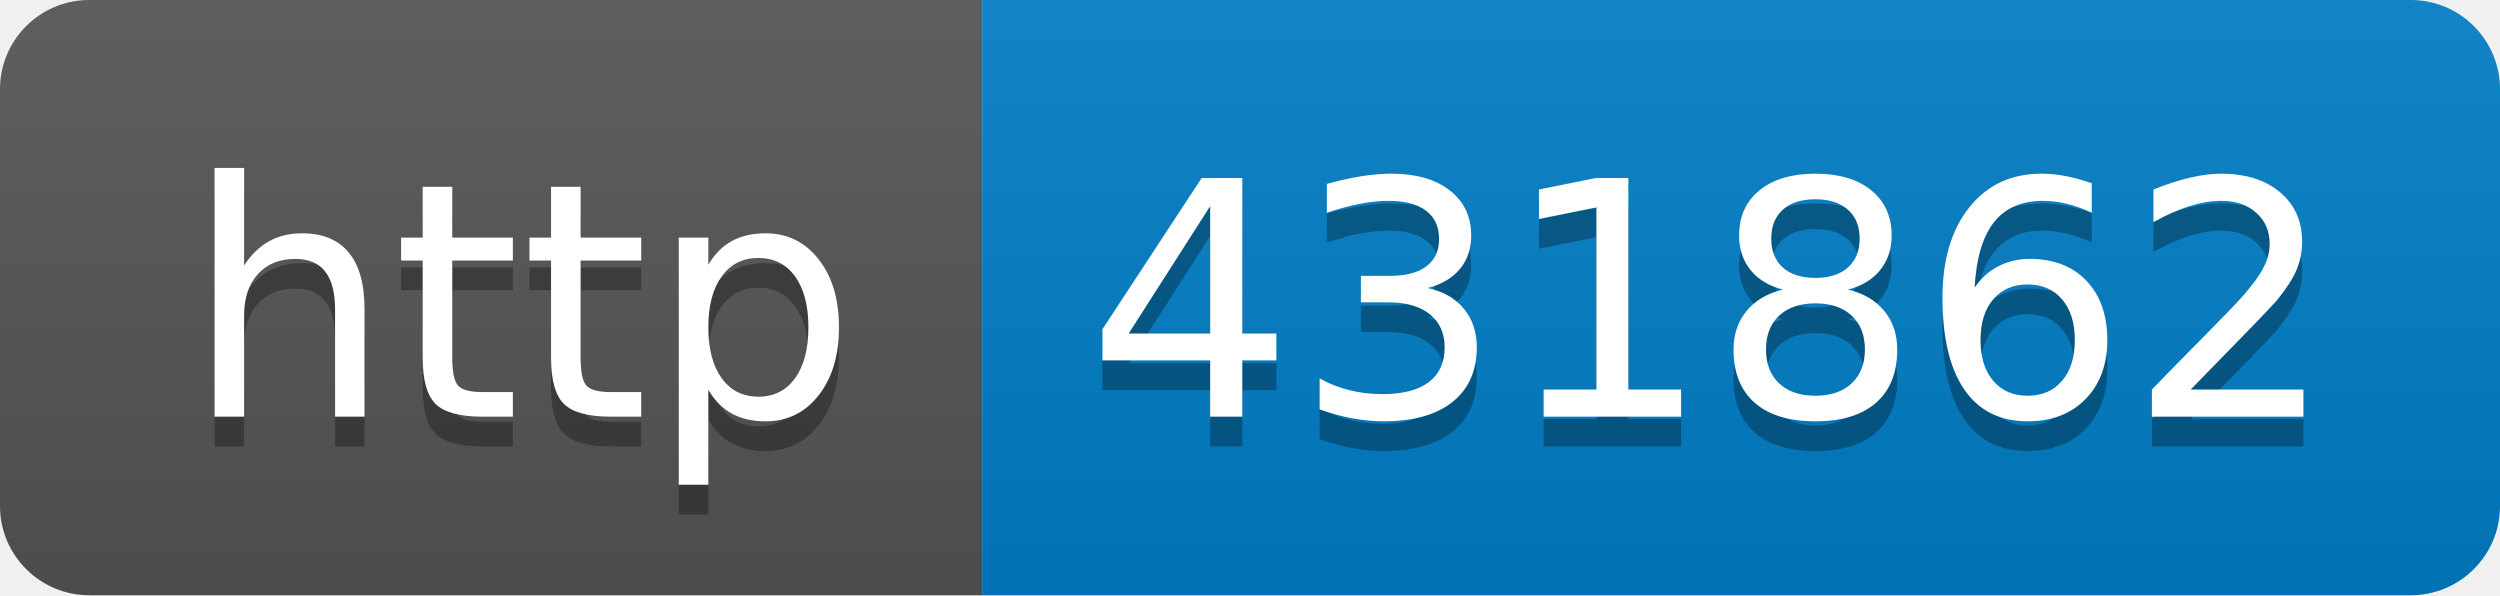
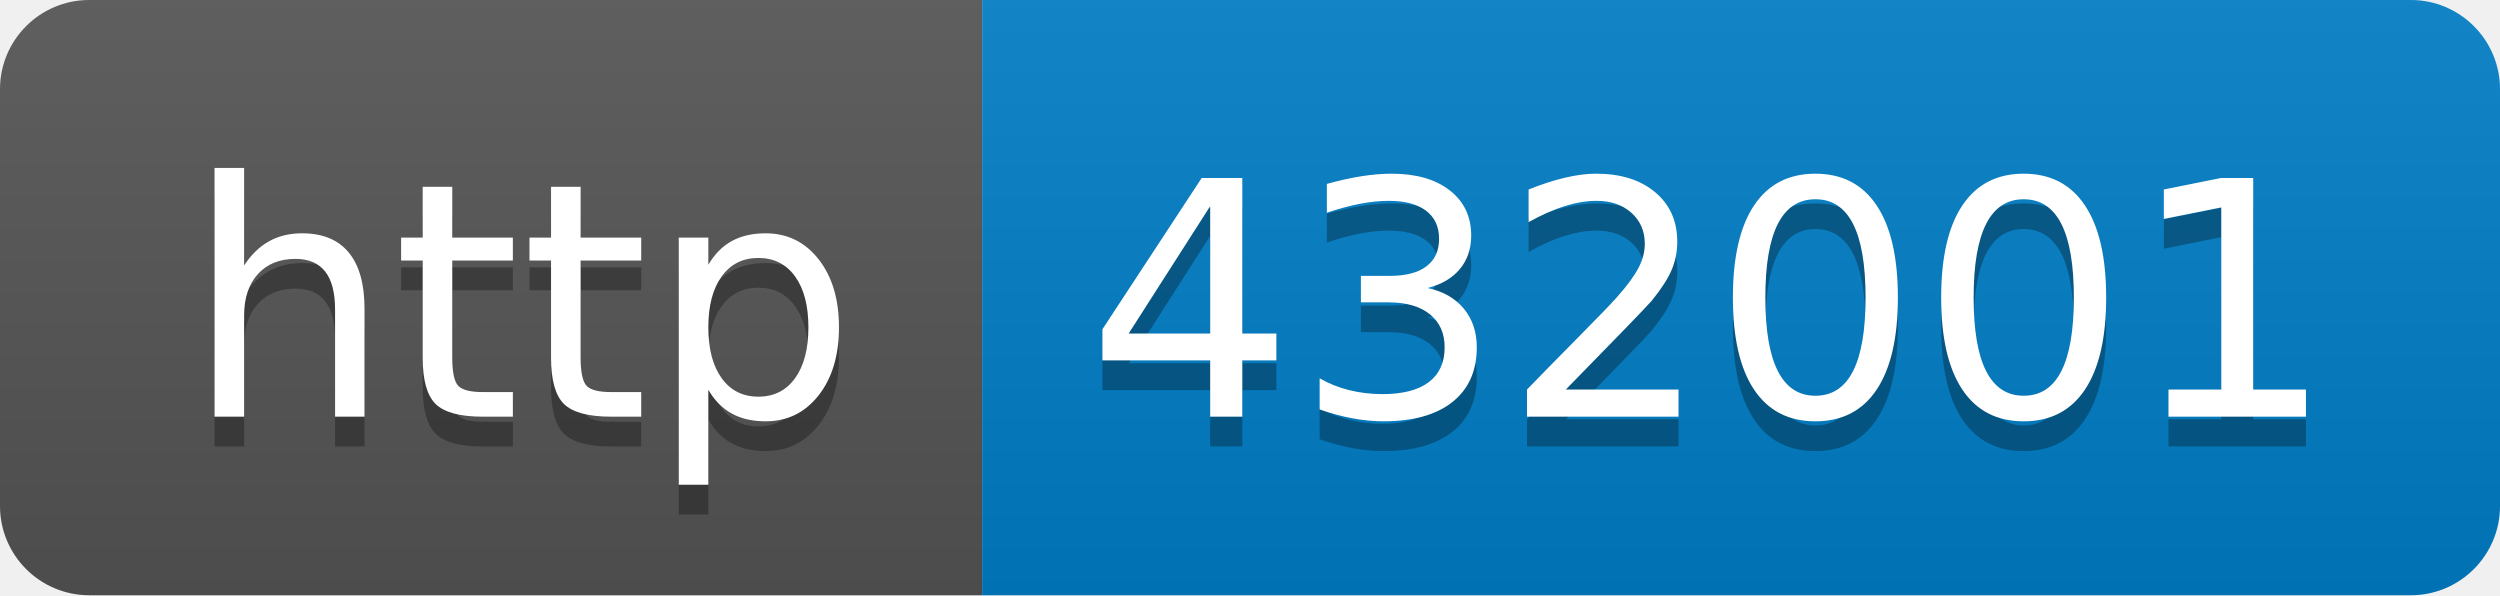
- <svg xmlns="http://www.w3.org/2000/svg" width="84" height="20" role="img" aria-label="http: 431862">
+ <svg xmlns="http://www.w3.org/2000/svg" width="84" height="20" role="img" aria-label="http: 432001">
  <linearGradient id="s" x2="0" y2="100%">
    <stop offset="0" stop-color="#bbb" stop-opacity=".1" />
    <stop offset="1" stop-opacity=".1" />
  </linearGradient>
  <clipPath id="r">
    <rect width="84" height="20" rx="3" fill="#fff" />
  </clipPath>
  <g clip-path="url(#r)">
    <rect width="33" height="20" fill="#555" />
    <rect x="33" width="51" height="20" fill="#007ec6" />
    <rect width="84" height="20" fill="url(#s)" />
  </g>
  <g fill="#fff" text-anchor="middle" font-family="Verdana,Geneva,DejaVu Sans,sans-serif" text-rendering="geometricPrecision" font-size="110">
    <text aria-hidden="true" x="175" y="150" fill="#010101" fill-opacity=".3" transform="scale(.1)" textLength="230">http</text>
    <text x="175" y="140" transform="scale(.1)" fill="#fff" textLength="230">http</text>
-     <text aria-hidden="true" x="575" y="150" fill="#010101" fill-opacity=".3" transform="scale(.1)" textLength="410">431862</text>
-     <text x="575" y="140" transform="scale(.1)" fill="#fff" textLength="410">431862</text>
+     <text aria-hidden="true" x="575" y="150" fill="#010101" fill-opacity=".3" transform="scale(.1)" textLength="410">432001</text>
+     <text x="575" y="140" transform="scale(.1)" fill="#fff" textLength="410">432001</text>
  </g>
</svg>
